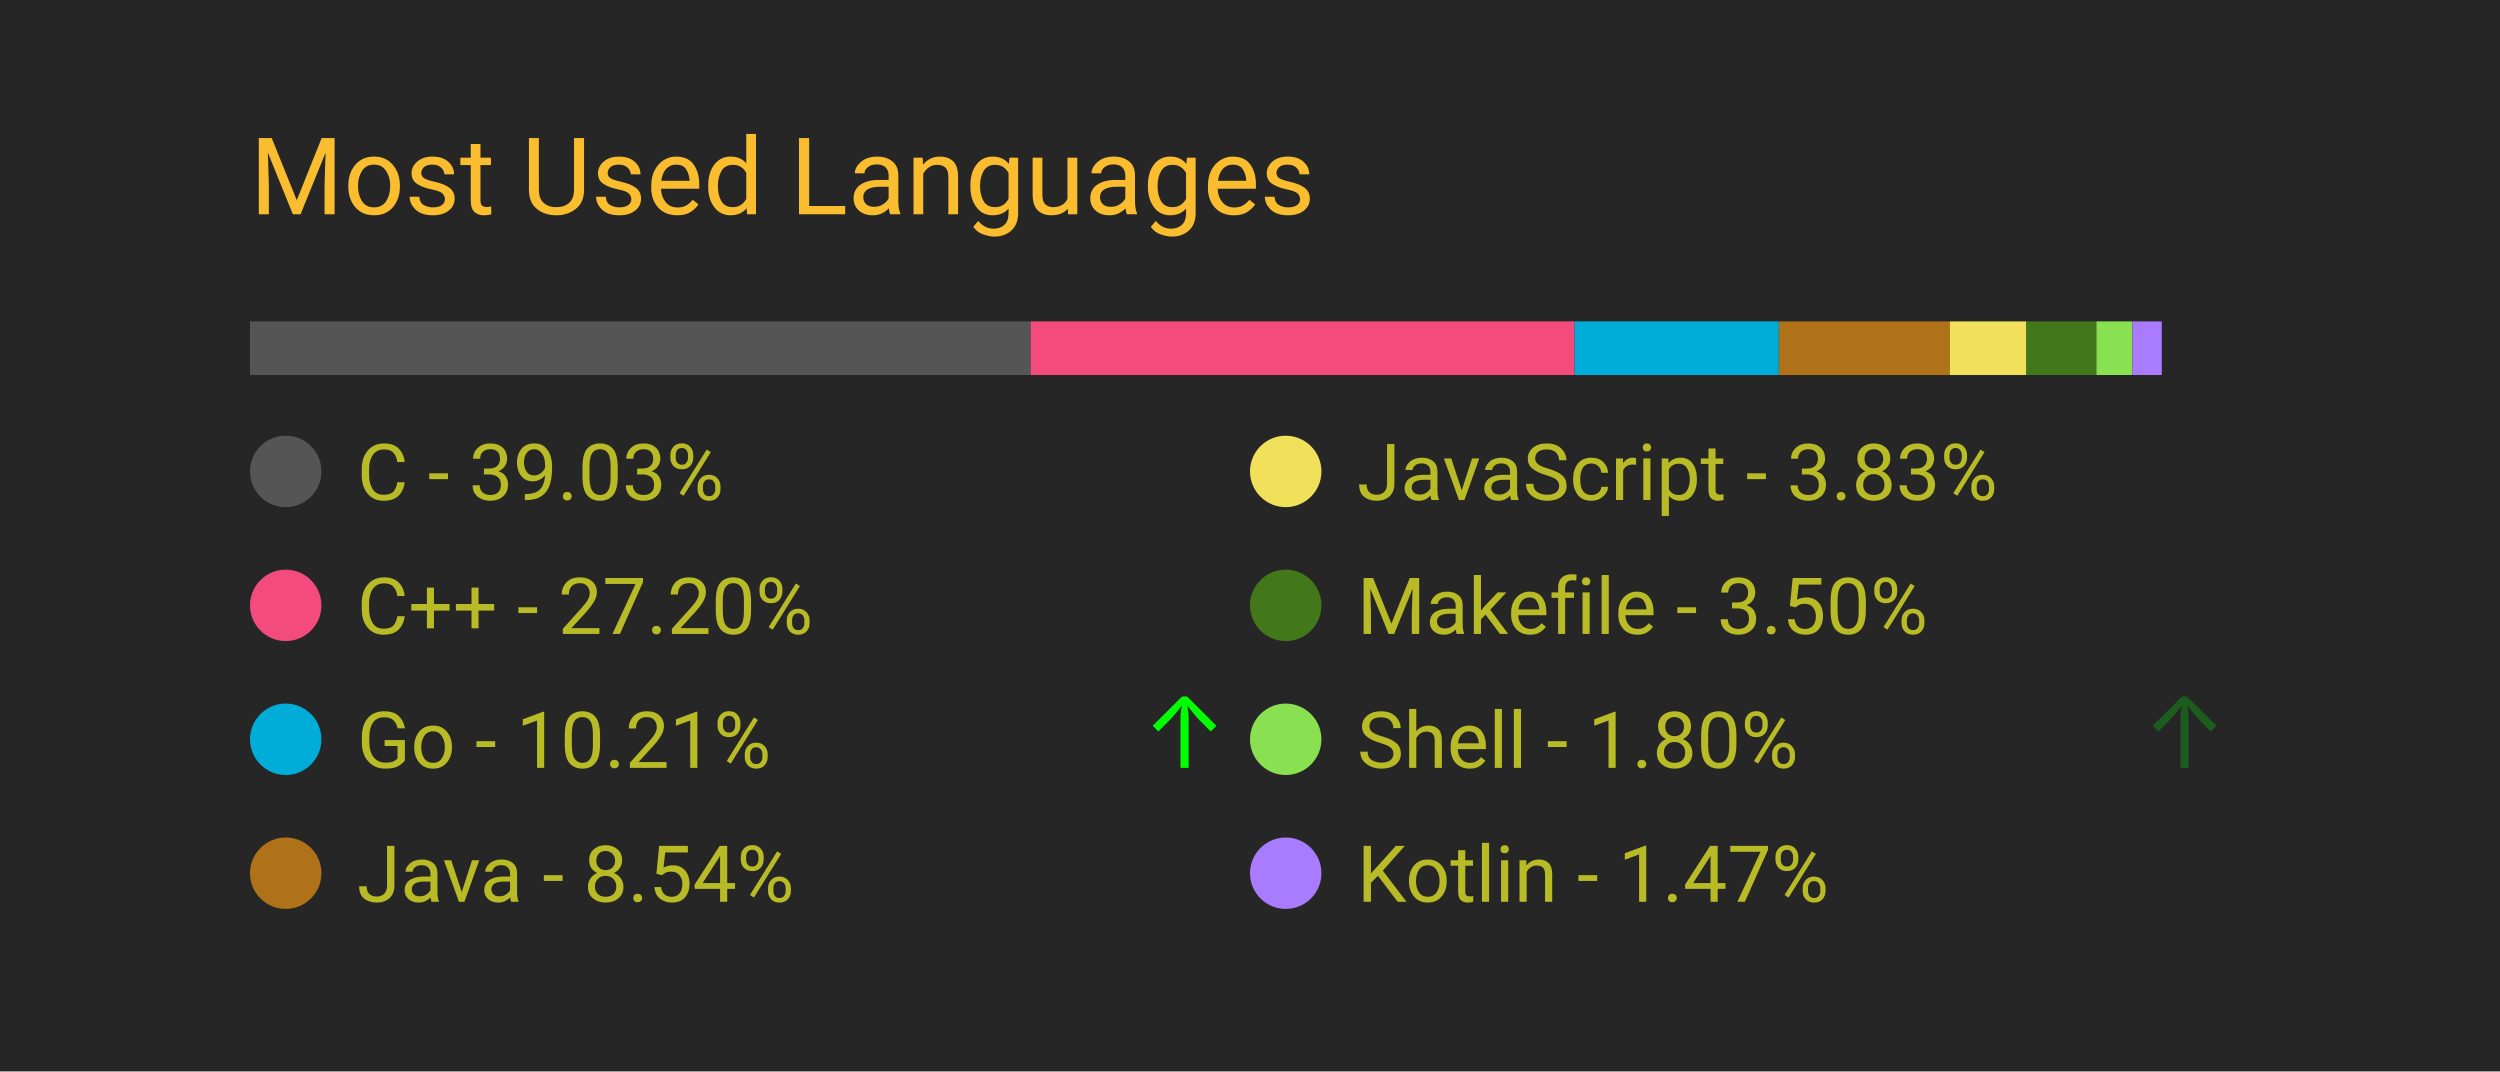
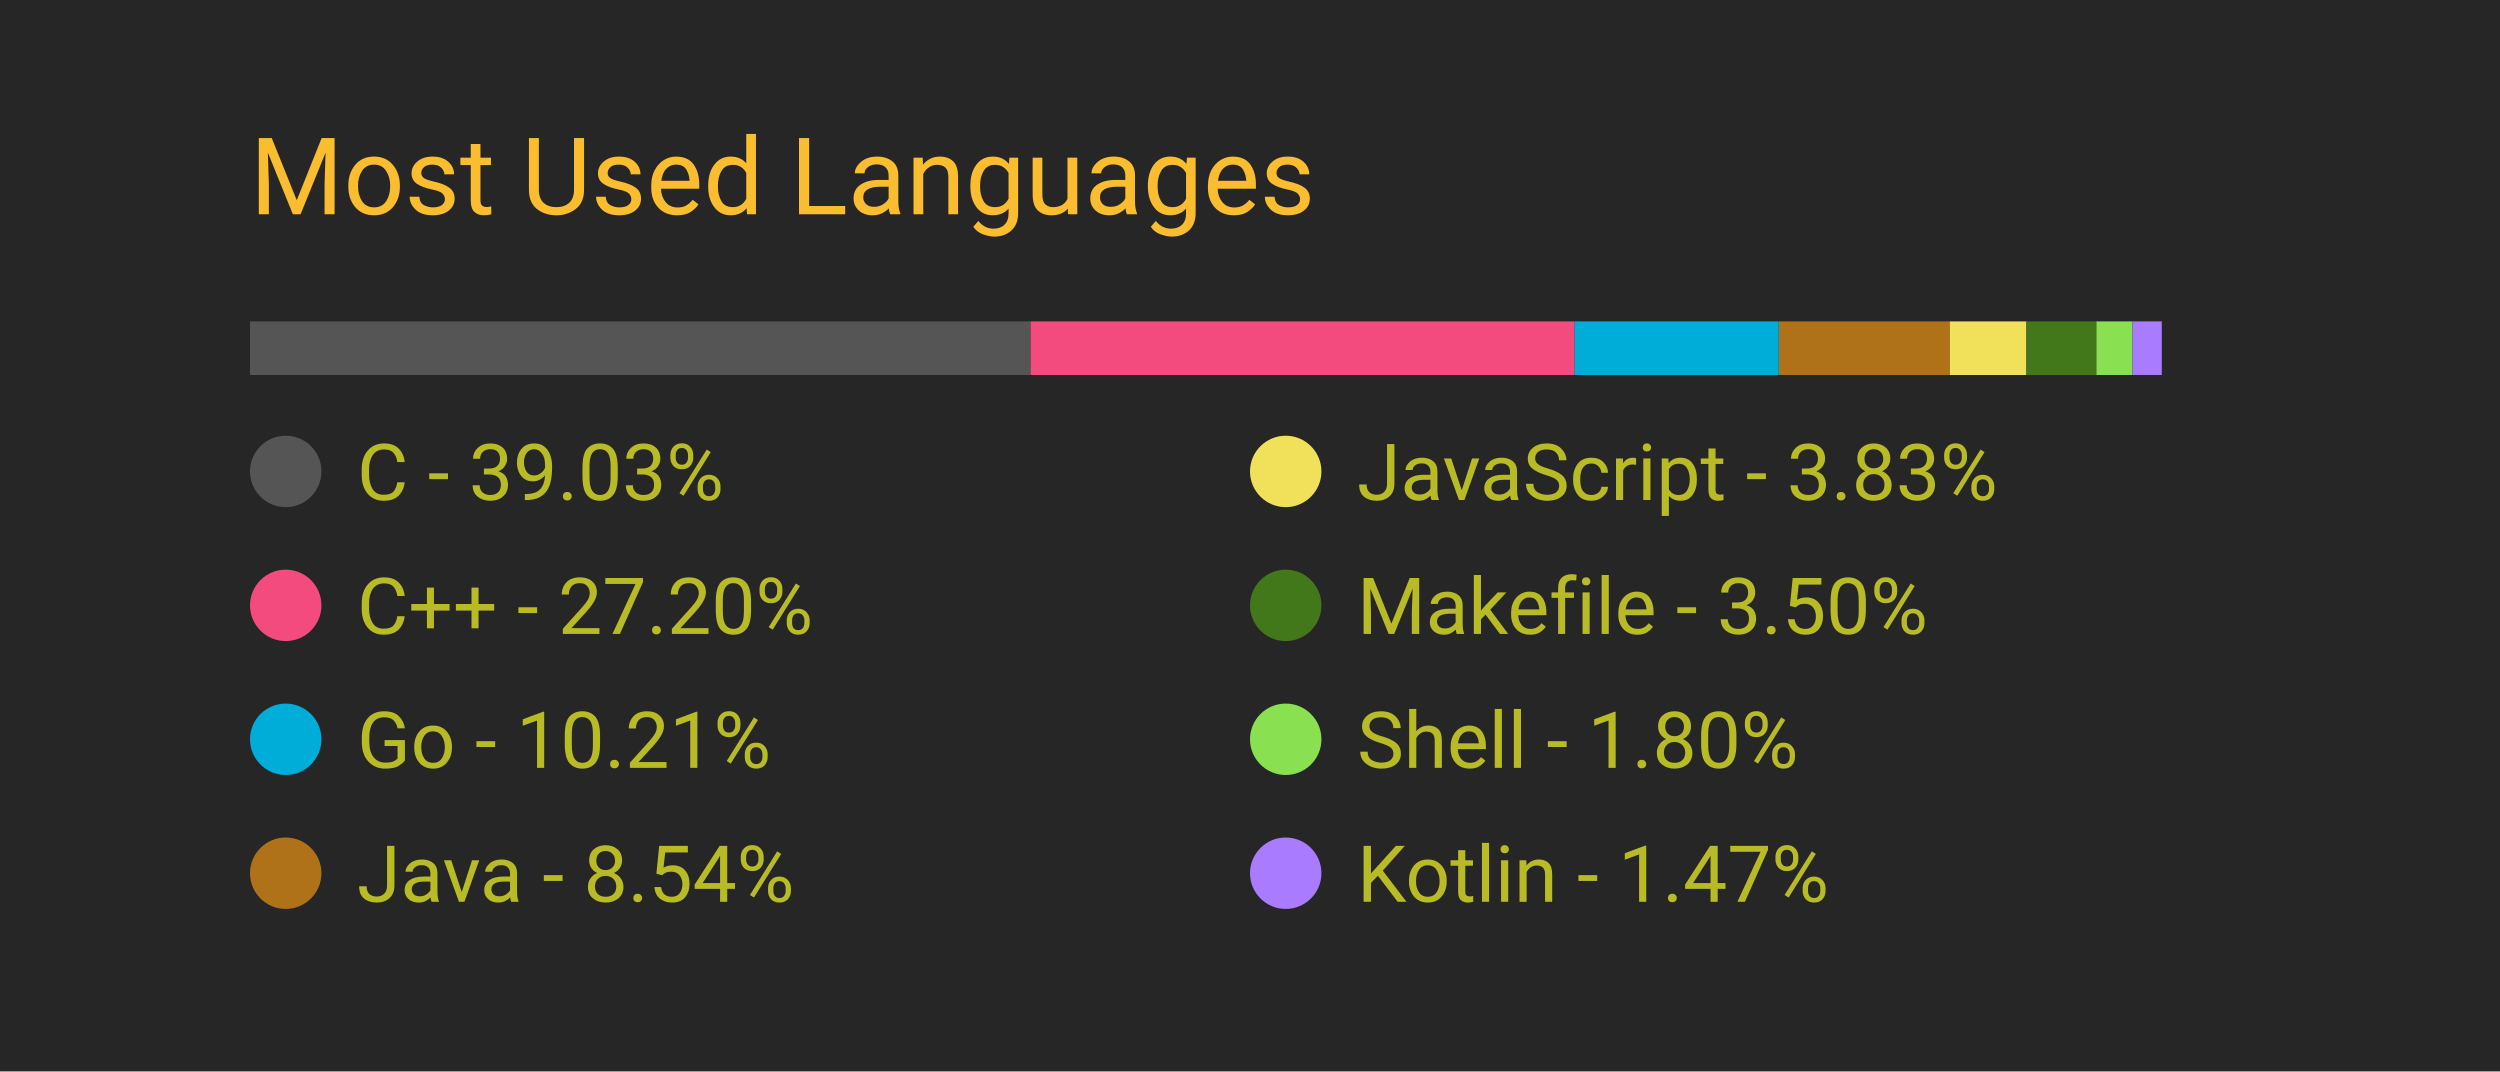
<svg xmlns="http://www.w3.org/2000/svg" width="350" height="150" viewBox="0 0 350 150">
  <style>
		.background {
			width: 100%;
			height: 100%;
			fill: #262626;
		}
		
		text {
			font-family: -apple-system, BlinkMacSystemFont, 'Segoe UI', Roboto, Oxygen, Ubuntu, Cantarell, 'Open Sans', 'Helvetica Neue', sans-serif;
		}

		.title {
			font-size: 15px;
			fill: #fabd2f;
		}

		.bar-segment {
			height: 100%;
		}

		.lang-name {
			font-size: 11px;
			fill: #b8bb26
		}

		.delta-arrow {
			font-size: 14px;
			fill: #00ff00;
		}
	</style>
  <rect class="background" />
  <text class="title" x="10%" y="20%">
		Most Used Languages
	</text>
  <svg x="10%" y="30%" width="80%" height="5%">
    <rect class="bar-segment" x="0.00%" width="39.03%" fill="#555555" />
    <rect class="bar-segment" x="39.03%" width="27.20%" fill="#f34b7d" />
    <rect class="bar-segment" x="66.23%" width="10.21%" fill="#00ADD8" />
    <rect class="bar-segment" x="76.45%" width="8.54%" fill="#b07219" />
    <rect class="bar-segment" x="84.99%" width="3.83%" fill="#f1e05a" />
    <rect class="bar-segment" x="88.82%" width="3.50%" fill="#427819" />
    <rect class="bar-segment" x="92.32%" width="1.80%" fill="#89e051" />
    <rect class="bar-segment" x="94.12%" width="1.47%" fill="#A97BFF" />
  </svg>
  <svg x="10%" y="40%" width="80%" height="50%">
    <svg y="0%" x="0%">
      <circle cx="5" cy="6" r="5" fill="#555555" />
      <text class="lang-name" x="15" y="10">
				C - 39.03%
			</text>
      <text class="delta-arrow" dx="125" y="10" style="opacity: 0.00%">
				↑
			</text>
    </svg>
    <svg y="25%" x="0%">
      <circle cx="5" cy="6" r="5" fill="#f34b7d" />
      <text class="lang-name" x="15" y="10">
				C++ - 27.20%
			</text>
      <text class="delta-arrow" dx="125" y="10" style="opacity: 0.00%">
				↑
			</text>
    </svg>
    <svg y="50%" x="0%">
      <circle cx="5" cy="6" r="5" fill="#00ADD8" />
      <text class="lang-name" x="15" y="10">
				Go - 10.21%
			</text>
-       <text class="delta-arrow" dx="125" y="10" style="opacity: 99.69%">
+       <text class="delta-arrow" dx="125" y="10" style="opacity: 0.00%">
				↑
			</text>
    </svg>
    <svg y="75%" x="0%">
      <circle cx="5" cy="6" r="5" fill="#b07219" />
      <text class="lang-name" x="15" y="10">
				Java - 8.54%
			</text>
      <text class="delta-arrow" dx="125" y="10" style="opacity: 0.00%">
				↑
			</text>
    </svg>
    <svg y="0%" x="50%">
      <circle cx="5" cy="6" r="5" fill="#f1e05a" />
      <text class="lang-name" x="15" y="10">
				JavaScript - 3.83%
			</text>
      <text class="delta-arrow" dx="125" y="10" style="opacity: 0.00%">
				↑
			</text>
    </svg>
    <svg y="25%" x="50%">
      <circle cx="5" cy="6" r="5" fill="#427819" />
      <text class="lang-name" x="15" y="10">
				Makefile - 3.50%
			</text>
      <text class="delta-arrow" dx="125" y="10" style="opacity: 0.00%">
				↑
			</text>
    </svg>
    <svg y="50%" x="50%">
      <circle cx="5" cy="6" r="5" fill="#89e051" />
      <text class="lang-name" x="15" y="10">
				Shell - 1.80%
			</text>
-       <text class="delta-arrow" dx="125" y="10" style="opacity: 25.31%">
+       <text class="delta-arrow" dx="125" y="10" style="opacity: 0.00%">
				↑
			</text>
    </svg>
    <svg y="75%" x="50%">
      <circle cx="5" cy="6" r="5" fill="#A97BFF" />
      <text class="lang-name" x="15" y="10">
				Kotlin - 1.47%
			</text>
      <text class="delta-arrow" dx="125" y="10" style="opacity: 0.00%">
				↑
			</text>
    </svg>
  </svg>
</svg>
